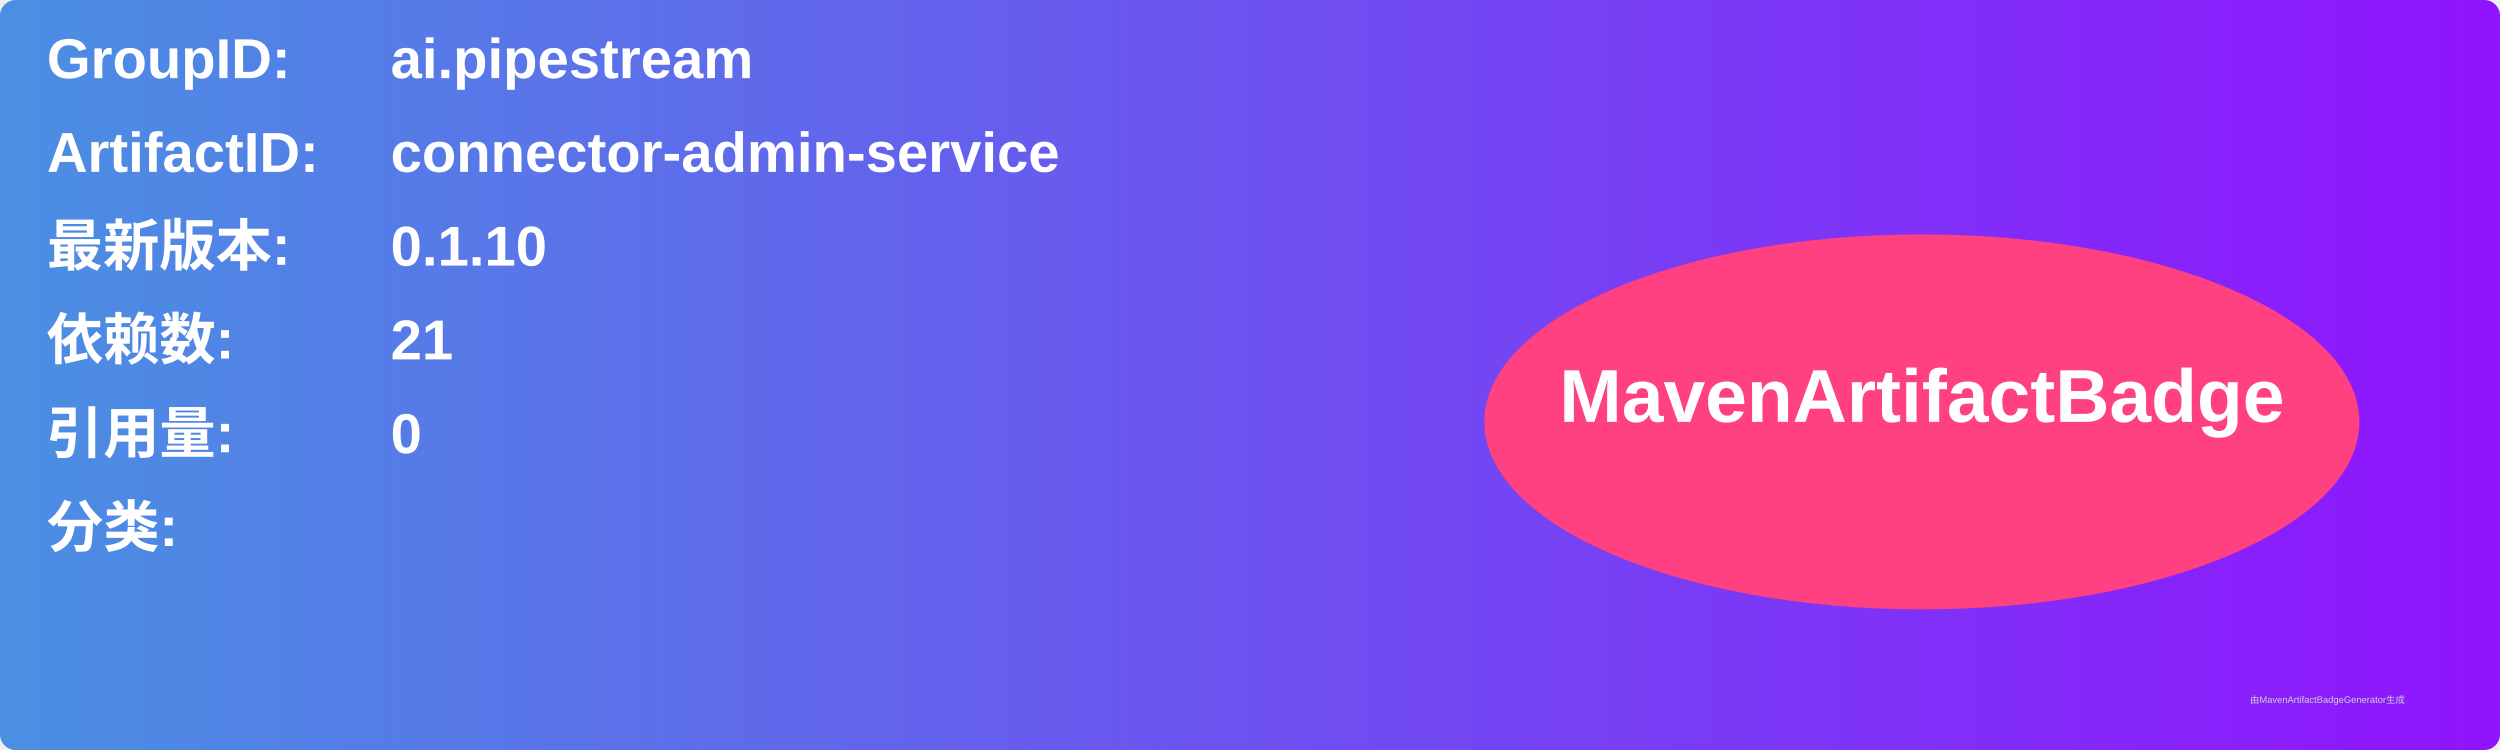
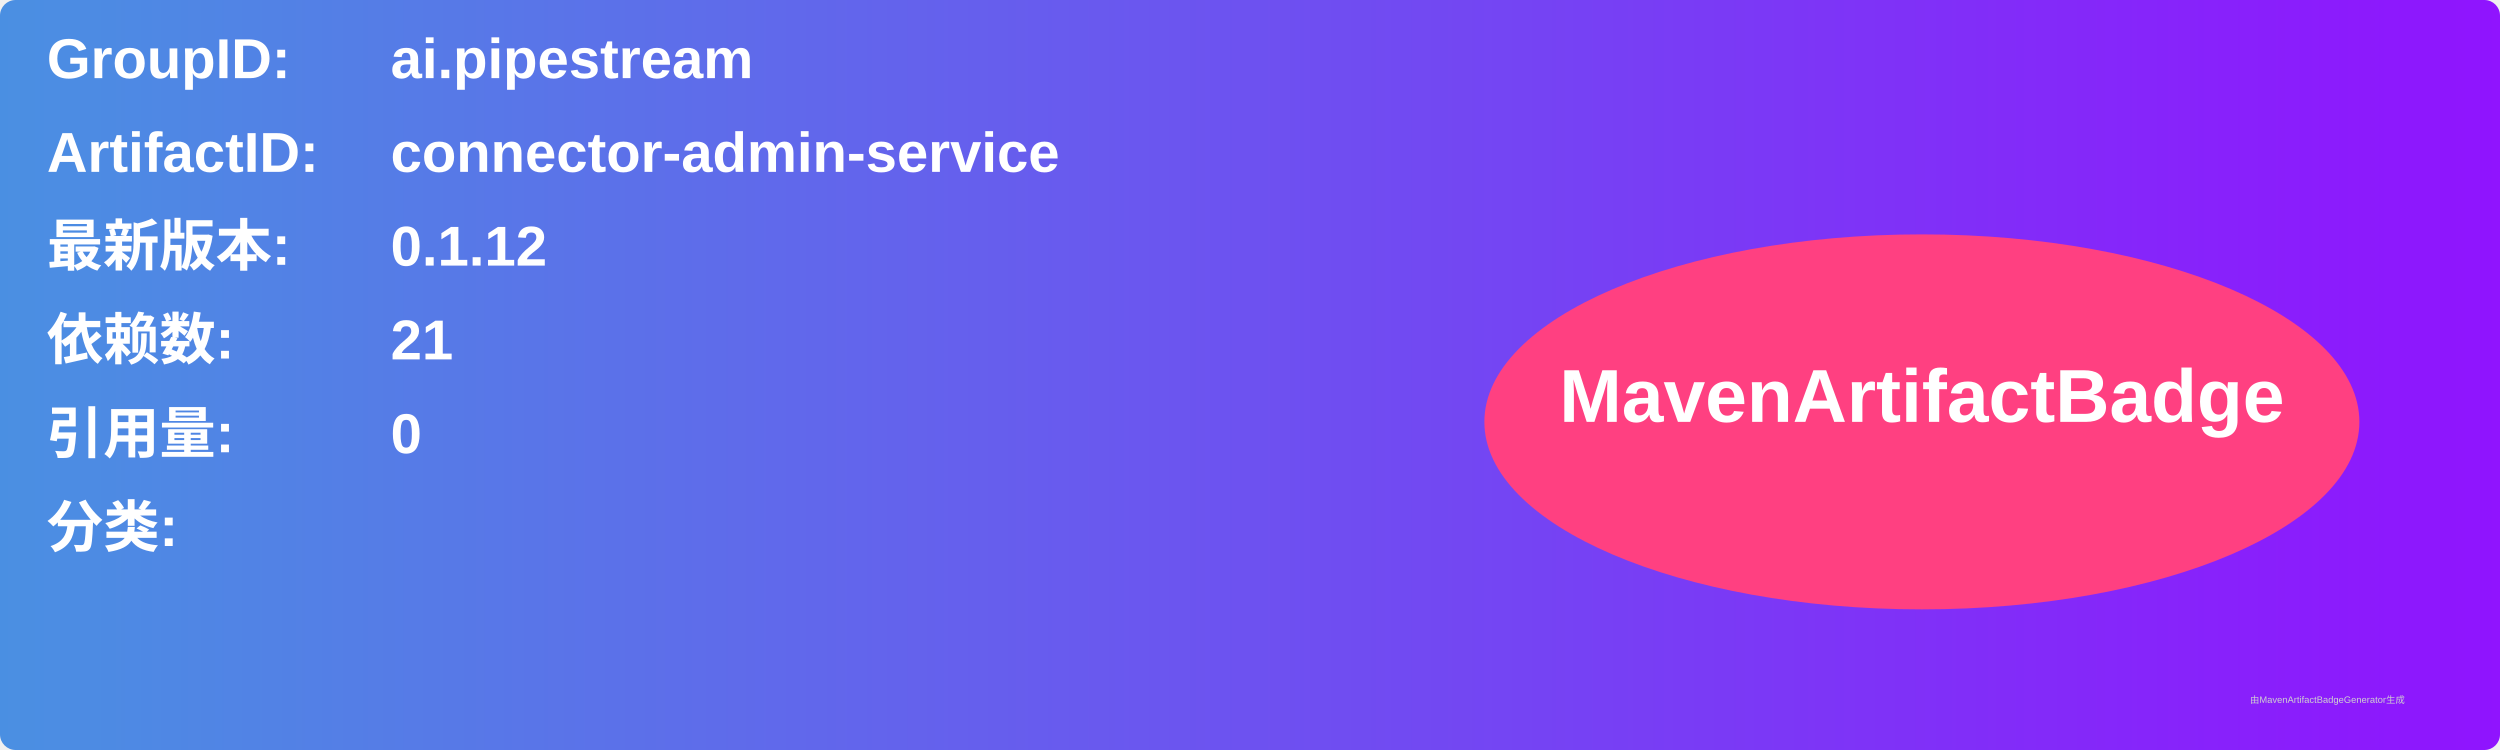
<svg xmlns="http://www.w3.org/2000/svg" width="800" height="240" viewBox="0 0 800 240">
  <linearGradient id="grad" x1="0%" y1="0%" x2="100%" y2="0%">
    <stop offset="0%" stop-color="#4a90e2" />
    <stop offset="100%" stop-color="#9013fe" />
  </linearGradient>
  <rect width="100%" height="100%" rx="5" ry="5" fill="url(#grad)" />
  <g transform="translate(15, 15)">
    <text x="0" y="10" font-family="Arial" font-size="18" fill="white" font-weight="bold" width="260">GroupID:</text>
    <text x="110" y="10" font-family="Arial" font-size="18" fill="white" font-weight="bold" width="460">ai.pipestream</text>
    <text x="0" y="40" font-family="Arial" font-size="18" fill="white" font-weight="bold" width="260">ArtifactID:</text>
    <text x="110" y="40" font-family="Arial" font-size="18" fill="white" font-weight="bold" width="460">connector-admin-service</text>
    <text x="0" y="70" font-family="Arial" font-size="18" fill="white" font-weight="bold">最新版本:</text>
    <text x="110" y="70" font-family="Arial" font-size="18" fill="white" font-weight="bold">
-       <tspan font-weight="bold">0.1.10</tspan>
+       <tspan font-weight="bold">0.1.12</tspan>
    </text>
    <text x="0" y="100" font-family="Arial" font-size="18" fill="white" font-weight="bold">依赖数: </text>
    <text x="110" y="100" font-family="Arial" font-size="18" fill="white">
      <tspan font-weight="bold">21</tspan>
    </text>
    <text x="0" y="130" font-family="Arial" font-size="18" fill="white" font-weight="bold">引用量: </text>
    <text x="110" y="130" font-family="Arial" font-size="18" fill="white">
      <tspan font-weight="bold">0</tspan>
    </text>
    <text x="0" y="160" font-family="Arial" font-size="18" fill="white" font-weight="bold">分类:</text>
    <text x="10" y="190" font-family="Arial" font-size="10" fill="white">
      <tspan font-weight="bold" />
    </text>
    <ellipse cx="600" cy="120" rx="140" ry="60" fill="#ff4081" />
    <text x="600" y="120" text-anchor="middle" font-family="Arial" font-size="24" fill="white" font-weight="bold">MavenArtifactBadge</text>
  </g>
  <text x="720" y="225" font-family="Arial" font-size="3" fill="#d0d0d0">由MavenArtifactBadgeGenerator生成</text>
</svg>
